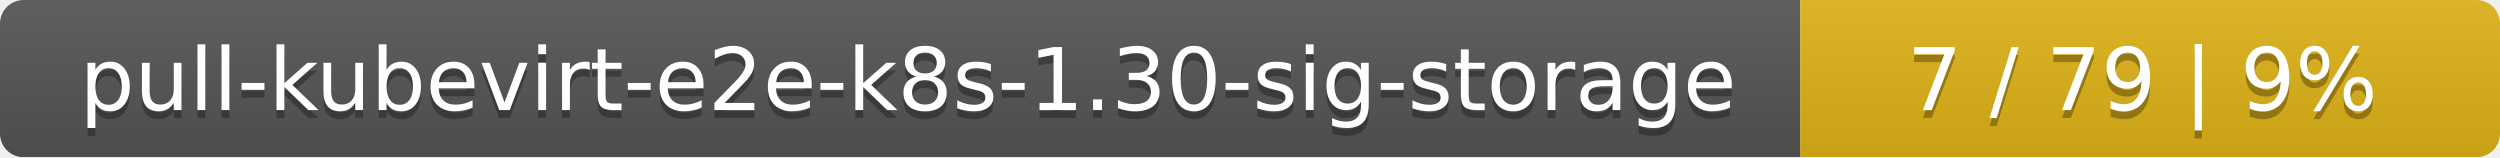
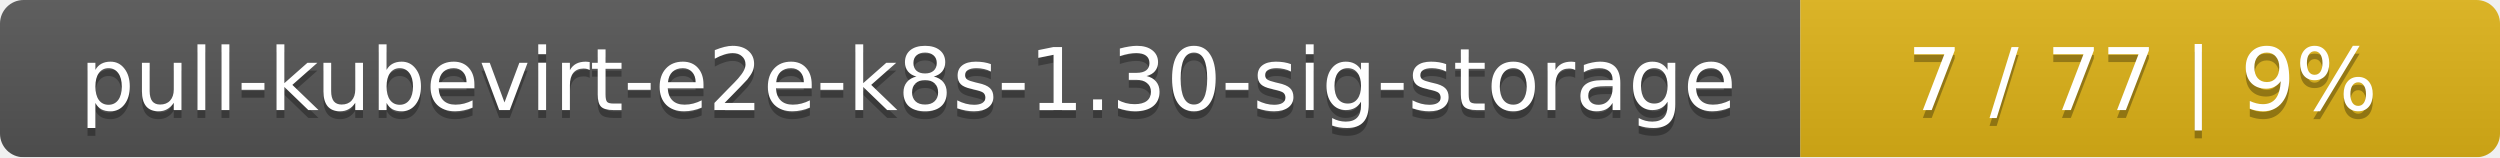
<svg xmlns="http://www.w3.org/2000/svg" width="318" height="20">
  <linearGradient id="smooth" x2="0" y2="100%">
    <stop offset="0" stop-color="#bbb" stop-opacity=".1" />
    <stop offset="1" stop-opacity=".1" />
  </linearGradient>
  <mask id="round">
    <rect width="318" height="20" rx="3" fill="#fff" />
  </mask>
  <g mask="url(#round)">
    <rect width="229" height="20" fill="#555" />
    <rect x="229" width="89" height="20" fill="#dfb317" />
    <rect width="318" height="20" fill="url(#smooth)" />
  </g>
  <g fill="#fff" text-anchor="middle" font-family="DejaVu Sans,Verdana,Geneva,sans-serif" font-size="11">
    <text x="115.5" y="15" fill="#010101" fill-opacity=".3">pull-kubevirt-e2e-k8s-1.30-sig-storage</text>
    <text x="115.5" y="14">pull-kubevirt-e2e-k8s-1.30-sig-storage</text>
-     <text x="272.5" y="15" fill="#010101" fill-opacity=".3">7 / 79    |    9%</text>
-     <text x="272.5" y="14">7 / 79    |    9%</text>
+     <text x="272.5" y="15" fill="#010101" fill-opacity=".3">7 / 77    |    9%</text>
+     <text x="272.5" y="14">7 / 77    |    9%</text>
  </g>
</svg>
